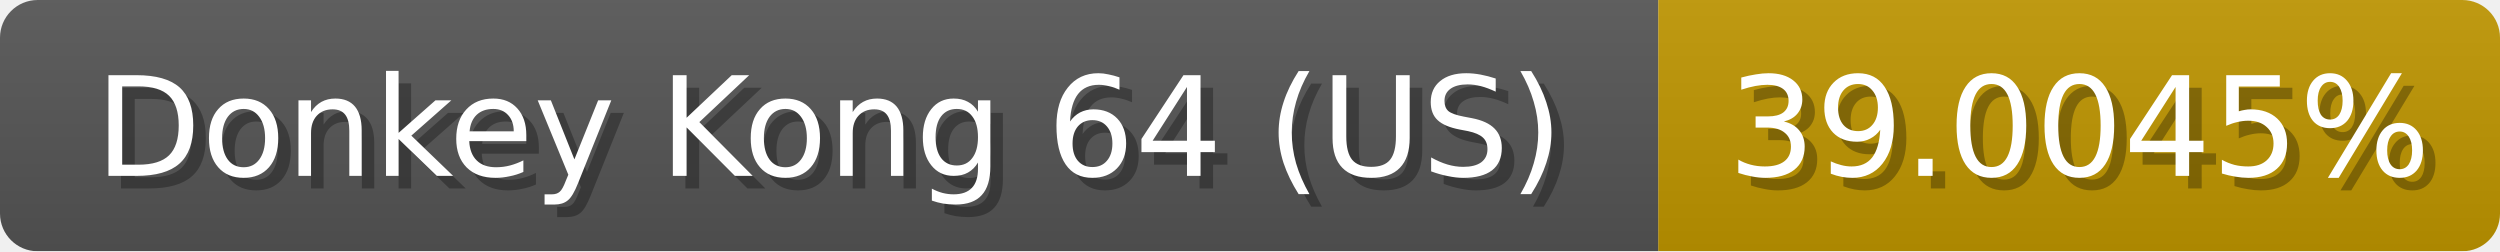
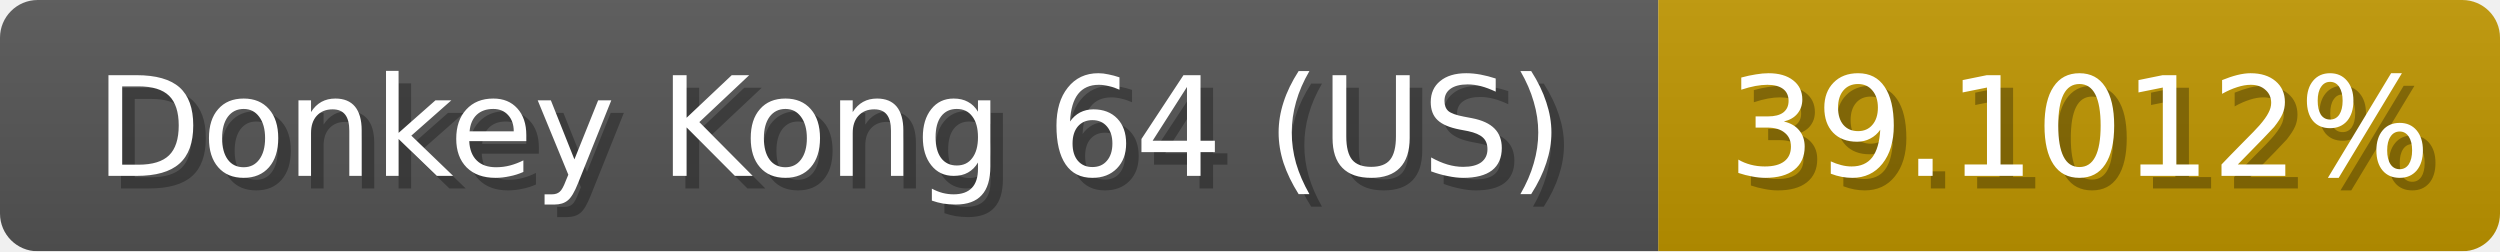
<svg xmlns="http://www.w3.org/2000/svg" width="199" height="20">
  <linearGradient id="b" x2="0" y2="100%">
    <stop offset="0" stop-color="#bbb" stop-opacity=".1" />
    <stop offset="1" stop-opacity=".1" />
  </linearGradient>
  <mask id="anybadge_1">
    <rect width="199" height="20" rx="3" fill="#fff" />
  </mask>
  <g mask="url(#anybadge_1)">
    <path fill="#555" d="M0 0h132v20H0z" />
    <path fill="#c09600" d="M132 0h67v20H132z" />
    <path fill="url(#b)" d="M0 0h199v20H0z" />
  </g>
  <g fill="#fff" text-anchor="middle" font-family="DejaVu Sans,Verdana,Geneva,sans-serif" font-size="11">
    <text x="67.0" y="15" fill="#010101" fill-opacity=".3">Donkey Kong 64 (US)</text>
    <text x="66.0" y="14">Donkey Kong 64 (US)</text>
  </g>
  <g fill="#fff" text-anchor="middle" font-family="DejaVu Sans,Verdana,Geneva,sans-serif" font-size="11">
-     <text x="166.5" y="15" fill="#010101" fill-opacity=".3">39.0045%</text>
-     <text x="165.5" y="14">39.0045%</text>
+     <text x="166.5" y="15" fill="#010101" fill-opacity=".3">39.1012%</text>
+     <text x="165.5" y="14">39.1012%</text>
  </g>
</svg>
